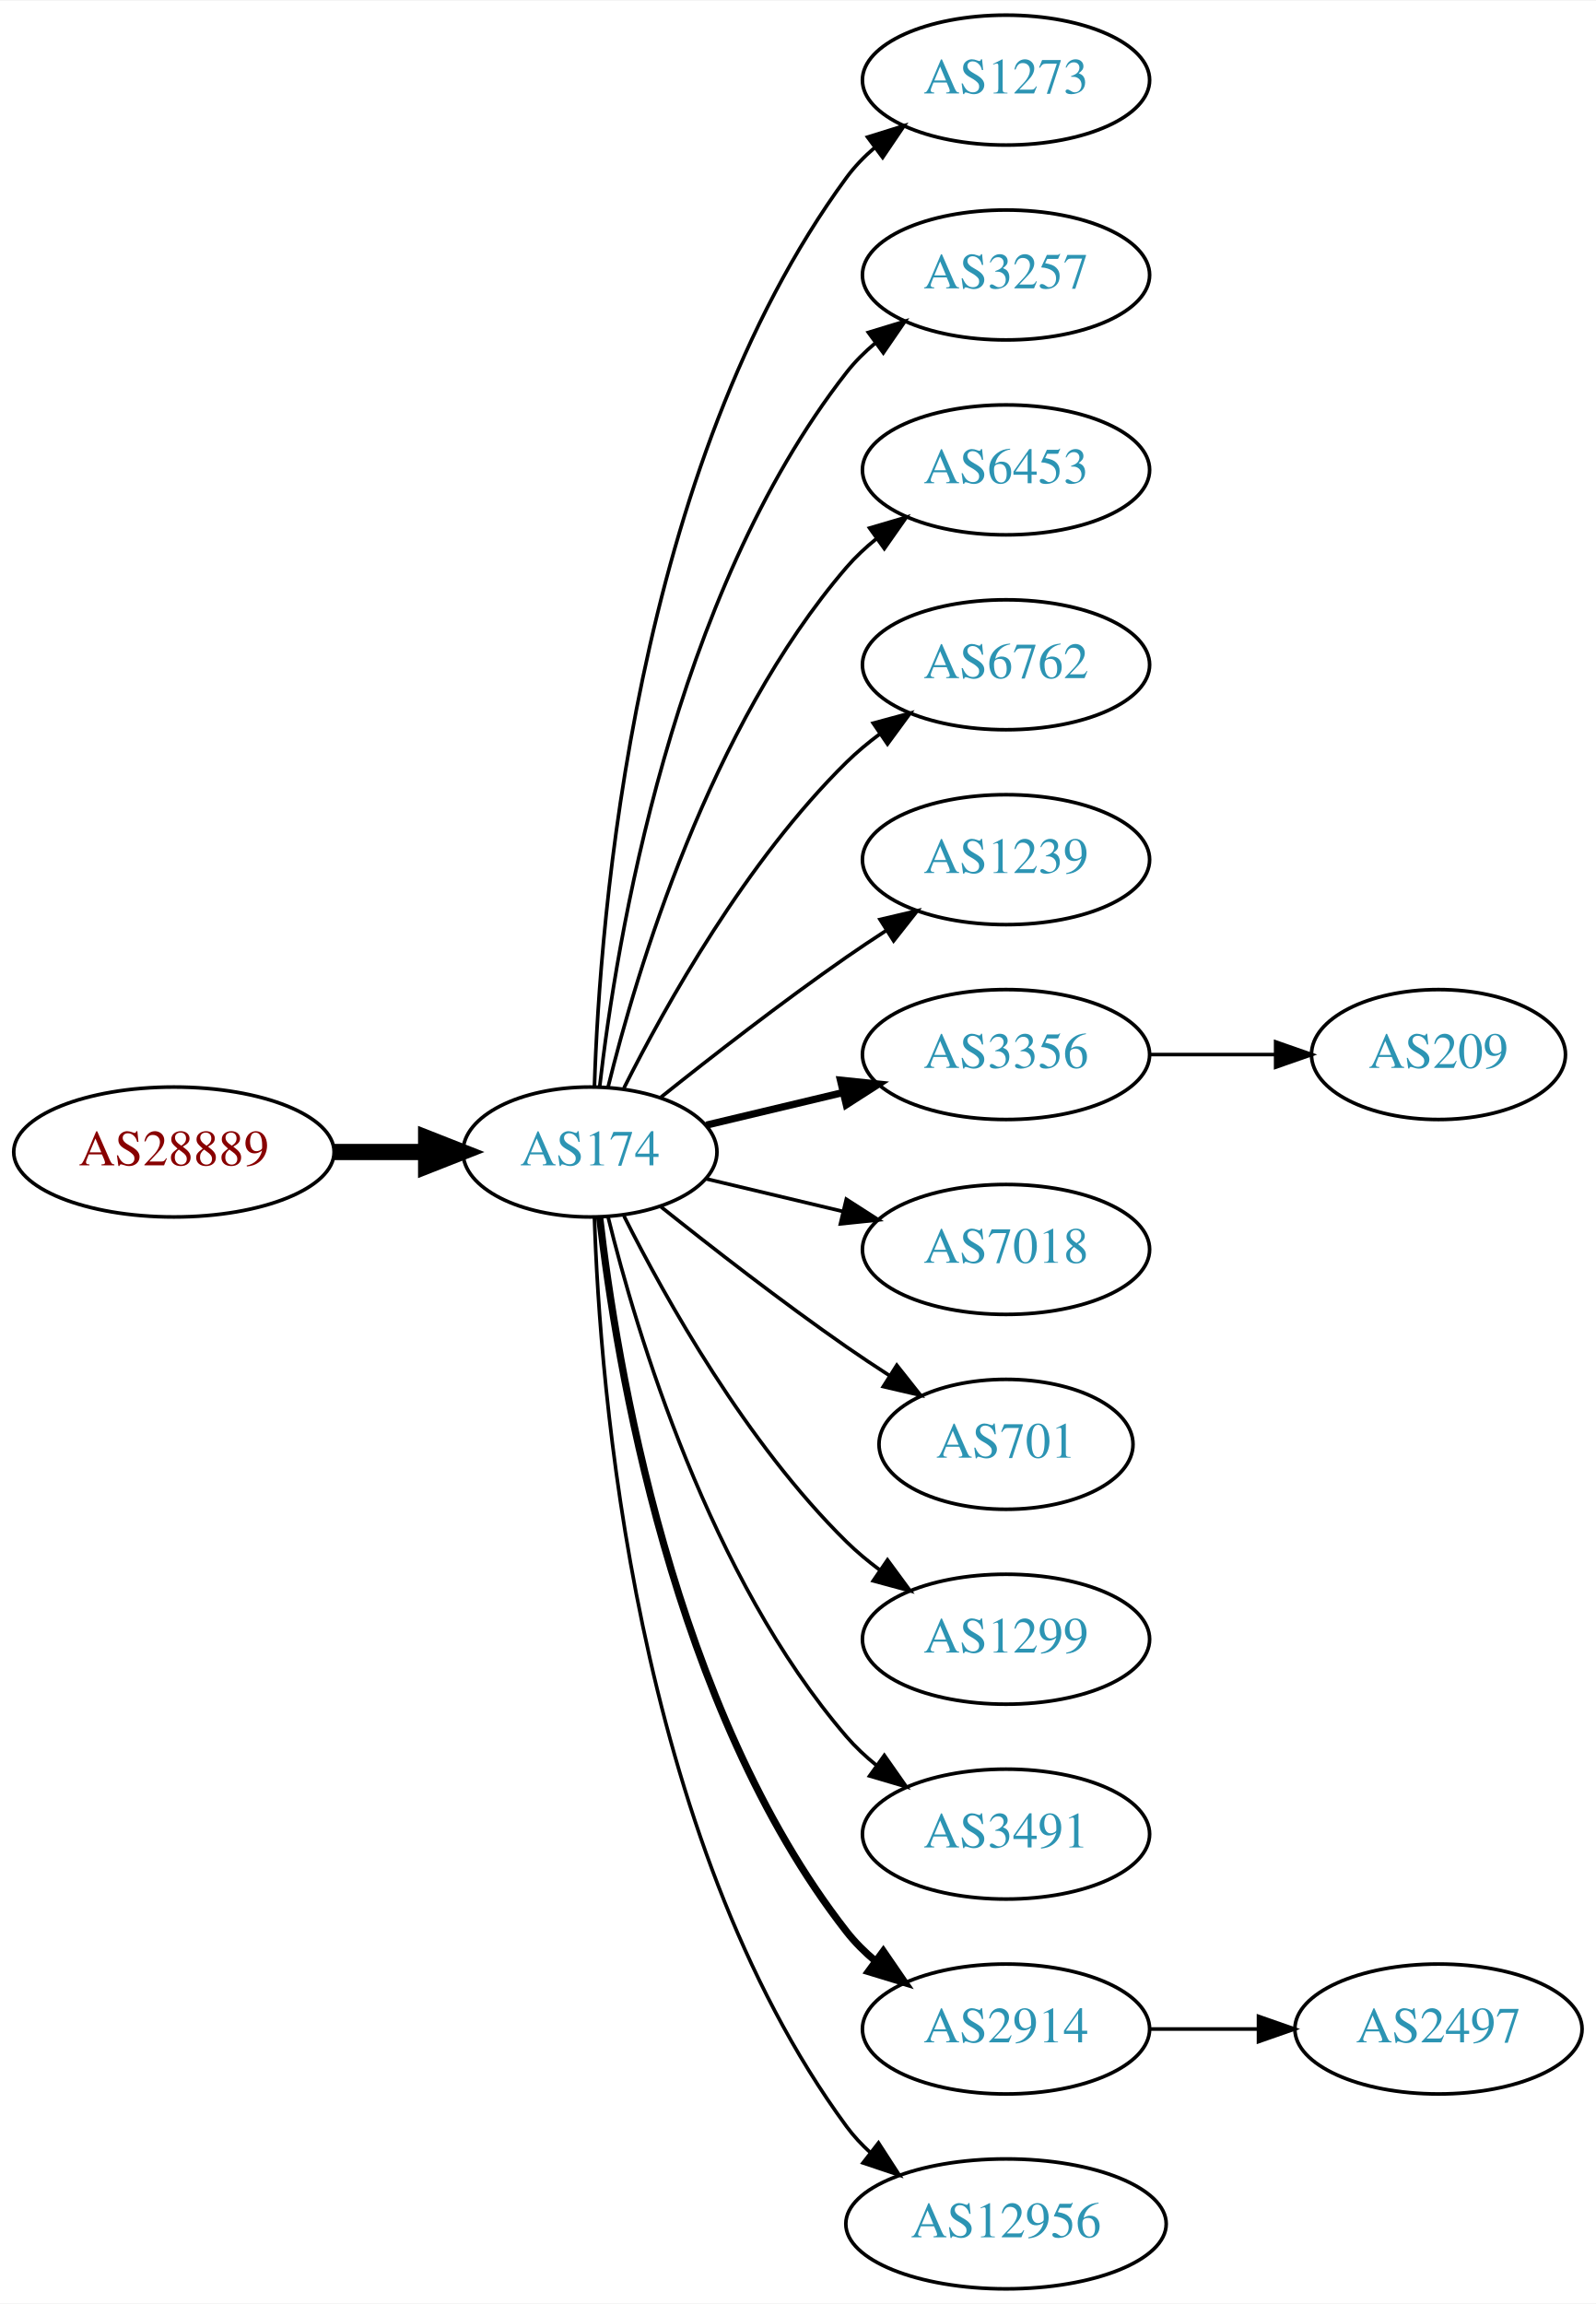
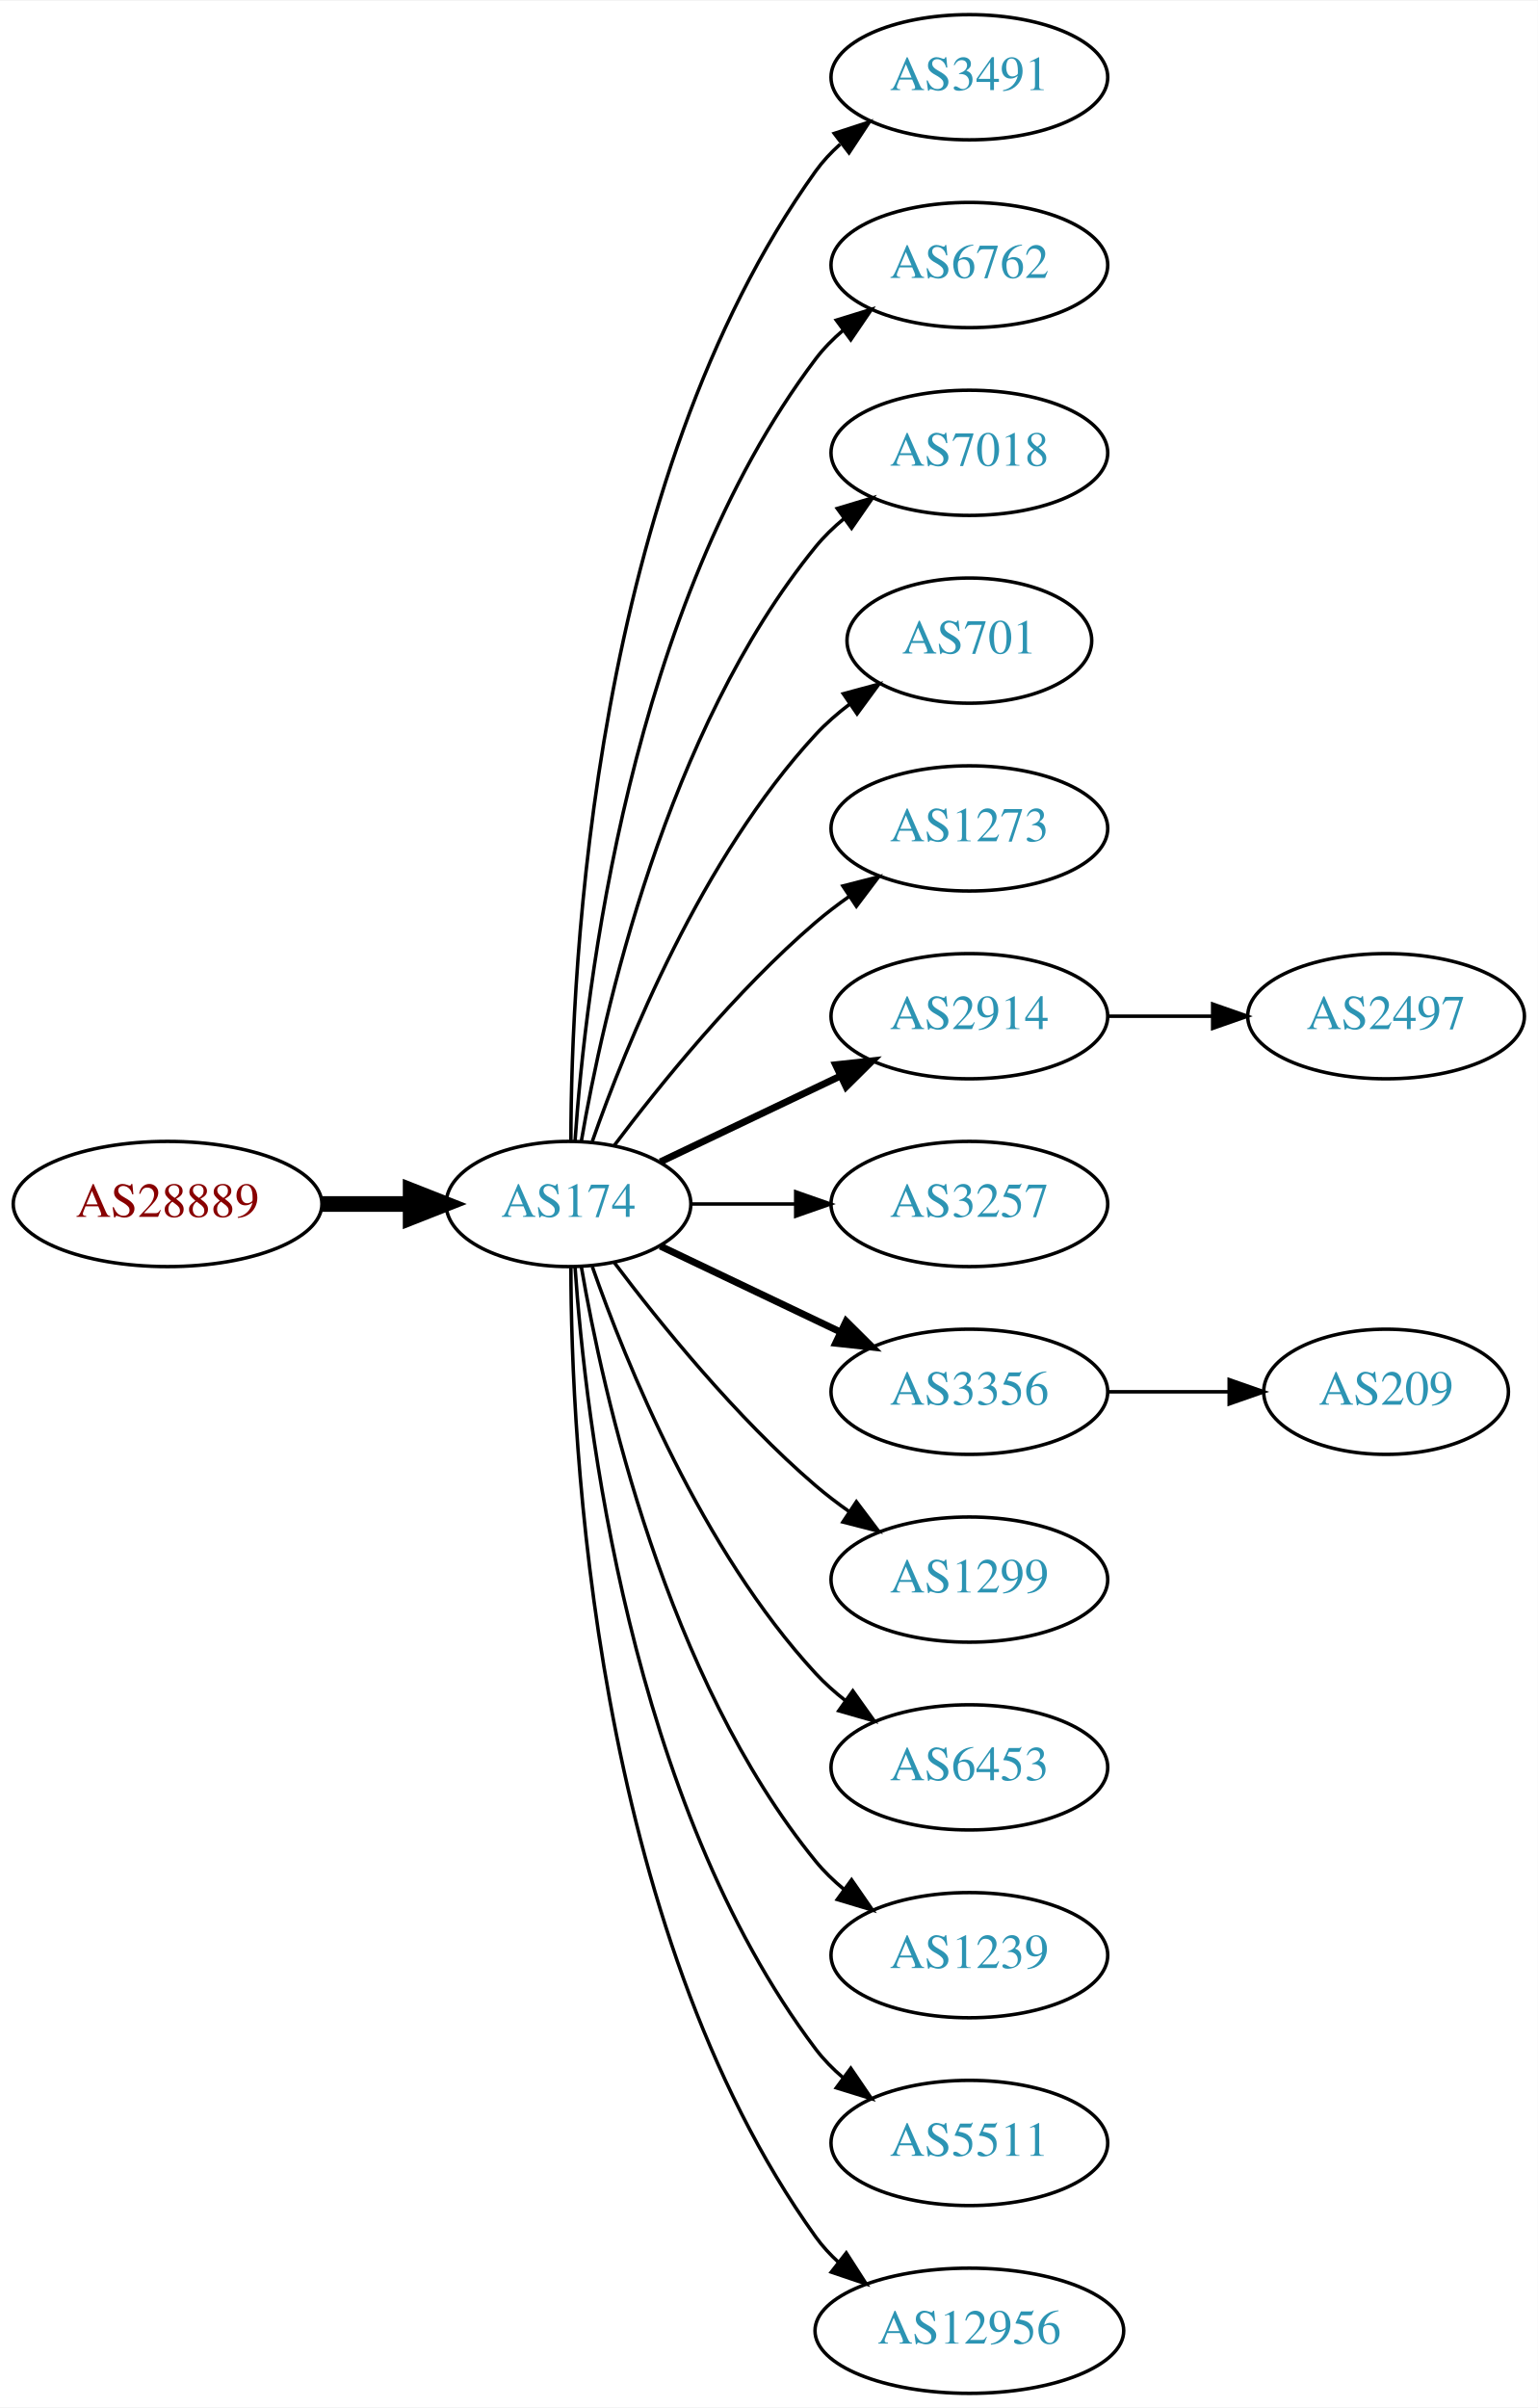
- <svg xmlns="http://www.w3.org/2000/svg" xmlns:xlink="http://www.w3.org/1999/xlink" width="442pt" height="638pt" viewBox="0.00 0.00 442.27 638.00">
-   <g id="graph0" class="graph" transform="scale(1 1) rotate(0) translate(4 634)">
-     <polygon fill="white" stroke="none" points="-4,4 -4,-634 438.271,-634 438.271,4 -4,4" />
+ <svg xmlns="http://www.w3.org/2000/svg" xmlns:xlink="http://www.w3.org/1999/xlink" width="442pt" height="692pt" viewBox="0.00 0.00 442.27 692.00">
+   <g id="graph0" class="graph" transform="scale(1 1) rotate(0) translate(4 688)">
+     <polygon fill="white" stroke="none" points="-4,4 -4,-688 438.271,-688 438.271,4 -4,4" />
    <g id="node1" class="node">
      <g id="a_node1">
        <a xlink:href="/asn/28889" xlink:title="AS28889 ~ LINZNET-AS [AT]">
-           <ellipse fill="#ffffff" stroke="black" cx="44.196" cy="-315" rx="44.393" ry="18" />
-           <text text-anchor="middle" x="44.196" y="-311.3" font-family="Times,serif" font-size="14.00" fill="#880000">AS28889</text>
+           <ellipse fill="#ffffff" stroke="black" cx="44.196" cy="-342" rx="44.393" ry="18" />
+           <text text-anchor="middle" x="44.196" y="-338.3" font-family="Times,serif" font-size="14.00" fill="#880000">AS28889</text>
        </a>
      </g>
    </g>
    <g id="node2" class="node">
      <g id="a_node2">
        <a xlink:href="/asn/174" xlink:title="AS174 ~ Cogent Communications [US]">
-           <ellipse fill="#ffffff" stroke="black" cx="159.489" cy="-315" rx="35.194" ry="18" />
-           <text text-anchor="middle" x="159.489" y="-311.3" font-family="Times,serif" font-size="14.00" fill="#2c94b3">AS174</text>
+           <ellipse fill="#ffffff" stroke="black" cx="159.489" cy="-342" rx="35.194" ry="18" />
+           <text text-anchor="middle" x="159.489" y="-338.3" font-family="Times,serif" font-size="14.00" fill="#2c94b3">AS174</text>
        </a>
      </g>
    </g>
    <g id="edge1" class="edge">
-       <path fill="none" stroke="black" stroke-width="4.5" d="M88.674,-315C96.923,-315 105.566,-315 113.85,-315" />
-       <polygon fill="black" stroke="black" stroke-width="4.5" points="114.094,-318.938 124.094,-315 114.094,-311.063 114.094,-318.938" />
+       <path fill="none" stroke="black" stroke-width="4.5" d="M88.674,-342C96.923,-342 105.566,-342 113.85,-342" />
+       <polygon fill="black" stroke="black" stroke-width="4.5" points="114.094,-345.938 124.094,-342 114.094,-338.063 114.094,-345.938" />
    </g>
    <g id="node3" class="node">
      <g id="a_node3">
-         <a xlink:href="/asn/1273" xlink:title="AS1273 ~ Vodafone Group PLC [EU]">
-           <ellipse fill="#ffffff" stroke="black" cx="274.782" cy="-612" rx="39.794" ry="18" />
-           <text text-anchor="middle" x="274.782" y="-608.3" font-family="Times,serif" font-size="14.00" fill="#2c94b3">AS1273</text>
+         <a xlink:href="/asn/3491" xlink:title="AS3491 ~ PCCW Global, Inc. [US]">
+           <ellipse fill="#ffffff" stroke="black" cx="274.782" cy="-666" rx="39.794" ry="18" />
+           <text text-anchor="middle" x="274.782" y="-662.3" font-family="Times,serif" font-size="14.00" fill="#2c94b3">AS3491</text>
        </a>
      </g>
    </g>
    <g id="edge2" class="edge">
-       <path fill="none" stroke="black" d="M160.722,-333.008C162.187,-379.362 171.706,-504.765 230.586,-585 232.81,-588.03 235.486,-590.798 238.402,-593.308" />
-       <polygon fill="black" stroke="black" points="236.425,-596.199 246.54,-599.35 240.597,-590.579 236.425,-596.199" />
+       <path fill="none" stroke="black" d="M160.187,-360.321C160.264,-410.022 166.536,-549.655 230.586,-639 232.595,-641.803 234.995,-644.379 237.62,-646.731" />
+       <polygon fill="black" stroke="black" points="235.928,-649.843 246.002,-653.124 240.172,-644.276 235.928,-649.843" />
    </g>
    <g id="node4" class="node">
      <g id="a_node4">
-         <a xlink:href="/asn/3257" xlink:title="AS3257 ~ GTT [DE]">
-           <ellipse fill="#ffffff" stroke="black" cx="274.782" cy="-558" rx="39.794" ry="18" />
-           <text text-anchor="middle" x="274.782" y="-554.3" font-family="Times,serif" font-size="14.00" fill="#2c94b3">AS3257</text>
+         <a xlink:href="/asn/6762" xlink:title="AS6762 ~ TELECOM ITALIA SPARKLE S.p.A. [IT]">
+           <ellipse fill="#ffffff" stroke="black" cx="274.782" cy="-612" rx="39.794" ry="18" />
+           <text text-anchor="middle" x="274.782" y="-608.3" font-family="Times,serif" font-size="14.00" fill="#2c94b3">AS6762</text>
        </a>
      </g>
    </g>
    <g id="edge3" class="edge">
-       <path fill="none" stroke="black" d="M162.185,-333.16C166.726,-372.943 182.299,-469.164 230.586,-531 232.899,-533.962 235.635,-536.685 238.589,-539.167" />
-       <polygon fill="black" stroke="black" points="236.644,-542.081 246.779,-545.169 240.782,-536.435 236.644,-542.081" />
+       <path fill="none" stroke="black" d="M161.376,-360.104C164.339,-403.29 177.025,-514.03 230.586,-585 232.85,-588 235.553,-590.748 238.487,-593.245" />
+       <polygon fill="black" stroke="black" points="236.524,-596.147 246.648,-599.27 240.681,-590.515 236.524,-596.147" />
    </g>
    <g id="node5" class="node">
      <g id="a_node5">
-         <a xlink:href="/asn/6453" xlink:title="AS6453 ~ TATA COMMUNICATIONS (AMERICA) INC [US]">
-           <ellipse fill="#ffffff" stroke="black" cx="274.782" cy="-504" rx="39.794" ry="18" />
-           <text text-anchor="middle" x="274.782" y="-500.3" font-family="Times,serif" font-size="14.00" fill="#2c94b3">AS6453</text>
+         <a xlink:href="/asn/7018" xlink:title="AS7018 ~ AT&amp;T Services, Inc. [US]">
+           <ellipse fill="#ffffff" stroke="black" cx="274.782" cy="-558" rx="39.794" ry="18" />
+           <text text-anchor="middle" x="274.782" y="-554.3" font-family="Times,serif" font-size="14.00" fill="#2c94b3">AS7018</text>
        </a>
      </g>
    </g>
    <g id="edge4" class="edge">
-       <path fill="none" stroke="black" d="M164.494,-332.948C172.398,-365.001 192.621,-432.854 230.586,-477 233.037,-479.85 235.864,-482.497 238.876,-484.932" />
-       <polygon fill="black" stroke="black" points="236.981,-487.88 247.146,-490.868 241.063,-482.193 236.981,-487.88" />
+       <path fill="none" stroke="black" d="M163.19,-360.067C169.373,-396.126 187.481,-478.093 230.586,-531 232.96,-533.914 235.736,-536.604 238.716,-539.066" />
+       <polygon fill="black" stroke="black" points="236.793,-541.995 246.941,-545.04 240.907,-536.331 236.793,-541.995" />
    </g>
    <g id="node6" class="node">
      <g id="a_node6">
-         <a xlink:href="/asn/6762" xlink:title="AS6762 ~ TELECOM ITALIA SPARKLE S.p.A. [IT]">
-           <ellipse fill="#ffffff" stroke="black" cx="274.782" cy="-450" rx="39.794" ry="18" />
-           <text text-anchor="middle" x="274.782" y="-446.3" font-family="Times,serif" font-size="14.00" fill="#2c94b3">AS6762</text>
+         <a xlink:href="/asn/701" xlink:title="AS701 ~ UUNET [US]">
+           <ellipse fill="#ffffff" stroke="black" cx="274.782" cy="-504" rx="35.194" ry="18" />
+           <text text-anchor="middle" x="274.782" y="-500.3" font-family="Times,serif" font-size="14.00" fill="#2c94b3">AS701</text>
        </a>
      </g>
    </g>
    <g id="edge5" class="edge">
-       <path fill="none" stroke="black" d="M168.92,-332.751C180.434,-355.639 202.85,-395.733 230.586,-423 233.414,-425.78 236.577,-428.415 239.87,-430.87" />
-       <polygon fill="black" stroke="black" points="237.982,-433.818 248.21,-436.582 241.937,-428.043 237.982,-433.818" />
+       <path fill="none" stroke="black" d="M166.341,-360.01C176.069,-387.764 197.802,-441.492 230.586,-477 233.488,-480.143 236.836,-483.063 240.357,-485.731" />
+       <polygon fill="black" stroke="black" points="238.533,-488.723 248.761,-491.487 242.488,-482.948 238.533,-488.723" />
    </g>
    <g id="node7" class="node">
      <g id="a_node7">
-         <a xlink:href="/asn/1239" xlink:title="AS1239 ~ Sprint [US]">
-           <ellipse fill="#ffffff" stroke="black" cx="274.782" cy="-396" rx="39.794" ry="18" />
-           <text text-anchor="middle" x="274.782" y="-392.3" font-family="Times,serif" font-size="14.00" fill="#2c94b3">AS1239</text>
+         <a xlink:href="/asn/1273" xlink:title="AS1273 ~ Vodafone Group PLC [EU]">
+           <ellipse fill="#ffffff" stroke="black" cx="274.782" cy="-450" rx="39.794" ry="18" />
+           <text text-anchor="middle" x="274.782" y="-446.3" font-family="Times,serif" font-size="14.00" fill="#2c94b3">AS1273</text>
        </a>
      </g>
    </g>
    <g id="edge6" class="edge">
-       <path fill="none" stroke="black" d="M179.155,-330.18C193.067,-341.295 212.675,-356.548 230.586,-369 234.099,-371.442 237.826,-373.925 241.562,-376.347" />
-       <polygon fill="black" stroke="black" points="239.88,-379.425 250.197,-381.838 243.636,-373.518 239.88,-379.425" />
+       <path fill="none" stroke="black" d="M172.644,-358.818C185.709,-376.175 207.7,-403.407 230.586,-423 233.599,-425.579 236.881,-428.083 240.247,-430.459" />
+       <polygon fill="black" stroke="black" points="238.414,-433.444 248.677,-436.072 242.293,-427.617 238.414,-433.444" />
    </g>
    <g id="node8" class="node">
      <g id="a_node8">
-         <a xlink:href="/asn/3356" xlink:title="AS3356 ~ Level 3 Parent, LLC [US]">
-           <ellipse fill="#ffffff" stroke="black" cx="274.782" cy="-342" rx="39.794" ry="18" />
-           <text text-anchor="middle" x="274.782" y="-338.3" font-family="Times,serif" font-size="14.00" fill="#2c94b3">AS3356</text>
+         <a xlink:href="/asn/2914" xlink:title="AS2914 ~ NTT America, Inc. [US]">
+           <ellipse fill="#ffffff" stroke="black" cx="274.782" cy="-396" rx="39.794" ry="18" />
+           <text text-anchor="middle" x="274.782" y="-392.3" font-family="Times,serif" font-size="14.00" fill="#2c94b3">AS2914</text>
        </a>
      </g>
    </g>
    <g id="edge7" class="edge">
-       <path fill="none" stroke="black" stroke-width="2" d="M191.747,-322.449C203.427,-325.233 216.922,-328.449 229.552,-331.459" />
-       <polygon fill="black" stroke="black" stroke-width="2" points="228.904,-334.903 239.443,-333.816 230.527,-328.093 228.904,-334.903" />
+       <path fill="none" stroke="black" stroke-width="2" d="M185.914,-354.119C201.217,-361.413 220.94,-370.814 237.822,-378.86" />
+       <polygon fill="black" stroke="black" stroke-width="2" points="236.329,-382.026 246.862,-383.169 239.341,-375.707 236.329,-382.026" />
    </g>
    <g id="node9" class="node">
      <g id="a_node9">
-         <a xlink:href="/asn/7018" xlink:title="AS7018 ~ AT&amp;T Services, Inc. [US]">
-           <ellipse fill="#ffffff" stroke="black" cx="274.782" cy="-288" rx="39.794" ry="18" />
-           <text text-anchor="middle" x="274.782" y="-284.3" font-family="Times,serif" font-size="14.00" fill="#2c94b3">AS7018</text>
+         <a xlink:href="/asn/3257" xlink:title="AS3257 ~ GTT [DE]">
+           <ellipse fill="#ffffff" stroke="black" cx="274.782" cy="-342" rx="39.794" ry="18" />
+           <text text-anchor="middle" x="274.782" y="-338.3" font-family="Times,serif" font-size="14.00" fill="#2c94b3">AS3257</text>
        </a>
      </g>
    </g>
    <g id="edge8" class="edge">
-       <path fill="none" stroke="black" d="M191.747,-307.551C203.427,-304.767 216.922,-301.551 229.552,-298.541" />
-       <polygon fill="black" stroke="black" points="230.527,-301.907 239.443,-296.184 228.904,-295.097 230.527,-301.907" />
+       <path fill="none" stroke="black" d="M194.788,-342C204.165,-342 214.516,-342 224.55,-342" />
+       <polygon fill="black" stroke="black" points="224.839,-345.5 234.839,-342 224.839,-338.5 224.839,-345.5" />
    </g>
    <g id="node10" class="node">
      <g id="a_node10">
-         <a xlink:href="/asn/701" xlink:title="AS701 ~ UUNET [US]">
-           <ellipse fill="#ffffff" stroke="black" cx="274.782" cy="-234" rx="35.194" ry="18" />
-           <text text-anchor="middle" x="274.782" y="-230.3" font-family="Times,serif" font-size="14.00" fill="#2c94b3">AS701</text>
+         <a xlink:href="/asn/3356" xlink:title="AS3356 ~ Level 3 Parent, LLC [US]">
+           <ellipse fill="#ffffff" stroke="black" cx="274.782" cy="-288" rx="39.794" ry="18" />
+           <text text-anchor="middle" x="274.782" y="-284.3" font-family="Times,serif" font-size="14.00" fill="#2c94b3">AS3356</text>
        </a>
      </g>
    </g>
    <g id="edge9" class="edge">
-       <path fill="none" stroke="black" d="M179.155,-299.82C193.067,-288.705 212.675,-273.452 230.586,-261 234.364,-258.373 238.391,-255.699 242.409,-253.105" />
-       <polygon fill="black" stroke="black" points="244.518,-255.912 251.092,-247.604 240.772,-249.999 244.518,-255.912" />
+       <path fill="none" stroke="black" stroke-width="2" d="M185.914,-329.881C201.217,-322.587 220.94,-313.186 237.822,-305.14" />
+       <polygon fill="black" stroke="black" stroke-width="2" points="239.341,-308.293 246.862,-300.831 236.329,-301.974 239.341,-308.293" />
    </g>
    <g id="node11" class="node">
      <g id="a_node11">
        <a xlink:href="/asn/1299" xlink:title="AS1299 ~ Telia Carrier [EU]">
-           <ellipse fill="#ffffff" stroke="black" cx="274.782" cy="-180" rx="39.794" ry="18" />
-           <text text-anchor="middle" x="274.782" y="-176.3" font-family="Times,serif" font-size="14.00" fill="#2c94b3">AS1299</text>
+           <ellipse fill="#ffffff" stroke="black" cx="274.782" cy="-234" rx="39.794" ry="18" />
+           <text text-anchor="middle" x="274.782" y="-230.3" font-family="Times,serif" font-size="14.00" fill="#2c94b3">AS1299</text>
        </a>
      </g>
    </g>
    <g id="edge10" class="edge">
-       <path fill="none" stroke="black" d="M168.92,-297.249C180.434,-274.361 202.85,-234.267 230.586,-207 233.414,-204.22 236.577,-201.585 239.87,-199.13" />
-       <polygon fill="black" stroke="black" points="241.937,-201.957 248.21,-193.418 237.982,-196.182 241.937,-201.957" />
+       <path fill="none" stroke="black" d="M172.644,-325.182C185.709,-307.825 207.7,-280.593 230.586,-261 233.599,-258.421 236.881,-255.917 240.247,-253.541" />
+       <polygon fill="black" stroke="black" points="242.293,-256.383 248.677,-247.928 238.414,-250.556 242.293,-256.383" />
    </g>
    <g id="node12" class="node">
      <g id="a_node12">
-         <a xlink:href="/asn/3491" xlink:title="AS3491 ~ PCCW Global, Inc. [US]">
-           <ellipse fill="#ffffff" stroke="black" cx="274.782" cy="-126" rx="39.794" ry="18" />
-           <text text-anchor="middle" x="274.782" y="-122.3" font-family="Times,serif" font-size="14.00" fill="#2c94b3">AS3491</text>
+         <a xlink:href="/asn/6453" xlink:title="AS6453 ~ TATA COMMUNICATIONS (AMERICA) INC [US]">
+           <ellipse fill="#ffffff" stroke="black" cx="274.782" cy="-180" rx="39.794" ry="18" />
+           <text text-anchor="middle" x="274.782" y="-176.3" font-family="Times,serif" font-size="14.00" fill="#2c94b3">AS6453</text>
        </a>
      </g>
    </g>
    <g id="edge11" class="edge">
-       <path fill="none" stroke="black" d="M164.494,-297.052C172.398,-264.999 192.621,-197.146 230.586,-153 233.037,-150.15 235.864,-147.503 238.876,-145.068" />
-       <polygon fill="black" stroke="black" points="241.063,-147.807 247.146,-139.132 236.981,-142.12 241.063,-147.807" />
+       <path fill="none" stroke="black" d="M166.341,-323.99C176.069,-296.236 197.802,-242.508 230.586,-207 233.136,-204.238 236.029,-201.65 239.082,-199.252" />
+       <polygon fill="black" stroke="black" points="241.264,-201.997 247.41,-193.367 237.224,-196.28 241.264,-201.997" />
    </g>
    <g id="node13" class="node">
      <g id="a_node13">
-         <a xlink:href="/asn/2914" xlink:title="AS2914 ~ NTT America, Inc. [US]">
-           <ellipse fill="#ffffff" stroke="black" cx="274.782" cy="-72" rx="39.794" ry="18" />
-           <text text-anchor="middle" x="274.782" y="-68.3" font-family="Times,serif" font-size="14.00" fill="#2c94b3">AS2914</text>
+         <a xlink:href="/asn/1239" xlink:title="AS1239 ~ Sprint [US]">
+           <ellipse fill="#ffffff" stroke="black" cx="274.782" cy="-126" rx="39.794" ry="18" />
+           <text text-anchor="middle" x="274.782" y="-122.3" font-family="Times,serif" font-size="14.00" fill="#2c94b3">AS1239</text>
        </a>
      </g>
    </g>
    <g id="edge12" class="edge">
-       <path fill="none" stroke="black" stroke-width="2" d="M162.185,-296.84C166.726,-257.057 182.299,-160.836 230.586,-99 232.899,-96.038 235.635,-93.315 238.589,-90.833" />
-       <polygon fill="black" stroke="black" stroke-width="2" points="240.782,-93.565 246.779,-84.831 236.644,-87.919 240.782,-93.565" />
+       <path fill="none" stroke="black" d="M163.19,-323.933C169.373,-287.874 187.481,-205.907 230.586,-153 232.96,-150.086 235.736,-147.396 238.716,-144.934" />
+       <polygon fill="black" stroke="black" points="240.907,-147.669 246.941,-138.96 236.793,-142.005 240.907,-147.669" />
    </g>
    <g id="node14" class="node">
      <g id="a_node14">
+         <a xlink:href="/asn/5511" xlink:title="AS5511 ~ Orange S.A. [FR]">
+           <ellipse fill="#ffffff" stroke="black" cx="274.782" cy="-72" rx="39.794" ry="18" />
+           <text text-anchor="middle" x="274.782" y="-68.3" font-family="Times,serif" font-size="14.00" fill="#2c94b3">AS5511</text>
+         </a>
+       </g>
+     </g>
+     <g id="edge13" class="edge">
+       <path fill="none" stroke="black" d="M161.376,-323.896C164.339,-280.71 177.025,-169.97 230.586,-99 232.85,-96 235.553,-93.252 238.487,-90.755" />
+       <polygon fill="black" stroke="black" points="240.681,-93.485 246.648,-84.73 236.524,-87.853 240.681,-93.485" />
+     </g>
+     <g id="node15" class="node">
+       <g id="a_node15">
        <a xlink:href="/asn/12956" xlink:title="AS12956 ~ TELXIUS [ES]">
          <ellipse fill="#ffffff" stroke="black" cx="274.782" cy="-18" rx="44.393" ry="18" />
          <text text-anchor="middle" x="274.782" y="-14.3" font-family="Times,serif" font-size="14.00" fill="#2c94b3">AS12956</text>
        </a>
      </g>
    </g>
-     <g id="edge13" class="edge">
-       <path fill="none" stroke="black" d="M160.722,-296.992C162.187,-250.638 171.706,-125.235 230.586,-45 232.522,-42.362 234.801,-39.922 237.282,-37.679" />
-       <polygon fill="black" stroke="black" points="239.444,-40.432 245.198,-31.536 235.152,-34.902 239.444,-40.432" />
+     <g id="edge14" class="edge">
+       <path fill="none" stroke="black" d="M160.187,-323.679C160.264,-273.978 166.536,-134.345 230.586,-45 232.492,-42.341 234.75,-39.886 237.218,-37.632" />
+       <polygon fill="black" stroke="black" points="239.381,-40.384 245.109,-31.471 235.073,-34.867 239.381,-40.384" />
    </g>
    <g id="node16" class="node">
      <g id="a_node16">
+         <a xlink:href="/asn/2497" xlink:title="AS2497 ~ Internet Initiative Japan Inc. [JP]">
+           <ellipse fill="#ffffff" stroke="black" cx="394.625" cy="-396" rx="39.794" ry="18" />
+           <text text-anchor="middle" x="394.625" y="-392.3" font-family="Times,serif" font-size="14.00" fill="#2c94b3">AS2497</text>
+         </a>
+       </g>
+     </g>
+     <g id="edge15" class="edge">
+       <path fill="none" stroke="black" d="M314.695,-396C324.248,-396 334.598,-396 344.56,-396" />
+       <polygon fill="black" stroke="black" points="344.753,-399.5 354.753,-396 344.753,-392.5 344.753,-399.5" />
+     </g>
+     <g id="node17" class="node">
+       <g id="a_node17">
        <a xlink:href="/asn/209" xlink:title="AS209 ~ CenturyLink Communications, LLC [US]">
-           <ellipse fill="#ffffff" stroke="black" cx="394.625" cy="-342" rx="35.194" ry="18" />
-           <text text-anchor="middle" x="394.625" y="-338.3" font-family="Times,serif" font-size="14.00" fill="#2c94b3">AS209</text>
-         </a>
-       </g>
-     </g>
-     <g id="edge15" class="edge">
-       <path fill="none" stroke="black" d="M314.695,-342C325.782,-342 337.941,-342 349.323,-342" />
-       <polygon fill="black" stroke="black" points="349.505,-345.5 359.505,-342 349.505,-338.5 349.505,-345.5" />
-     </g>
-     <g id="node15" class="node">
-       <g id="a_node15">
-         <a xlink:href="/asn/2497" xlink:title="AS2497 ~ Internet Initiative Japan Inc. [JP]">
-           <ellipse fill="#ffffff" stroke="black" cx="394.625" cy="-72" rx="39.794" ry="18" />
-           <text text-anchor="middle" x="394.625" y="-68.3" font-family="Times,serif" font-size="14.00" fill="#2c94b3">AS2497</text>
-         </a>
-       </g>
-     </g>
-     <g id="edge14" class="edge">
-       <path fill="none" stroke="black" d="M314.695,-72C324.248,-72 334.598,-72 344.56,-72" />
-       <polygon fill="black" stroke="black" points="344.753,-75.5 354.753,-72 344.753,-68.5 344.753,-75.5" />
+           <ellipse fill="#ffffff" stroke="black" cx="394.625" cy="-288" rx="35.194" ry="18" />
+           <text text-anchor="middle" x="394.625" y="-284.3" font-family="Times,serif" font-size="14.00" fill="#2c94b3">AS209</text>
+         </a>
+       </g>
+     </g>
+     <g id="edge16" class="edge">
+       <path fill="none" stroke="black" d="M314.695,-288C325.782,-288 337.941,-288 349.323,-288" />
+       <polygon fill="black" stroke="black" points="349.505,-291.5 359.505,-288 349.505,-284.5 349.505,-291.5" />
    </g>
  </g>
</svg>
